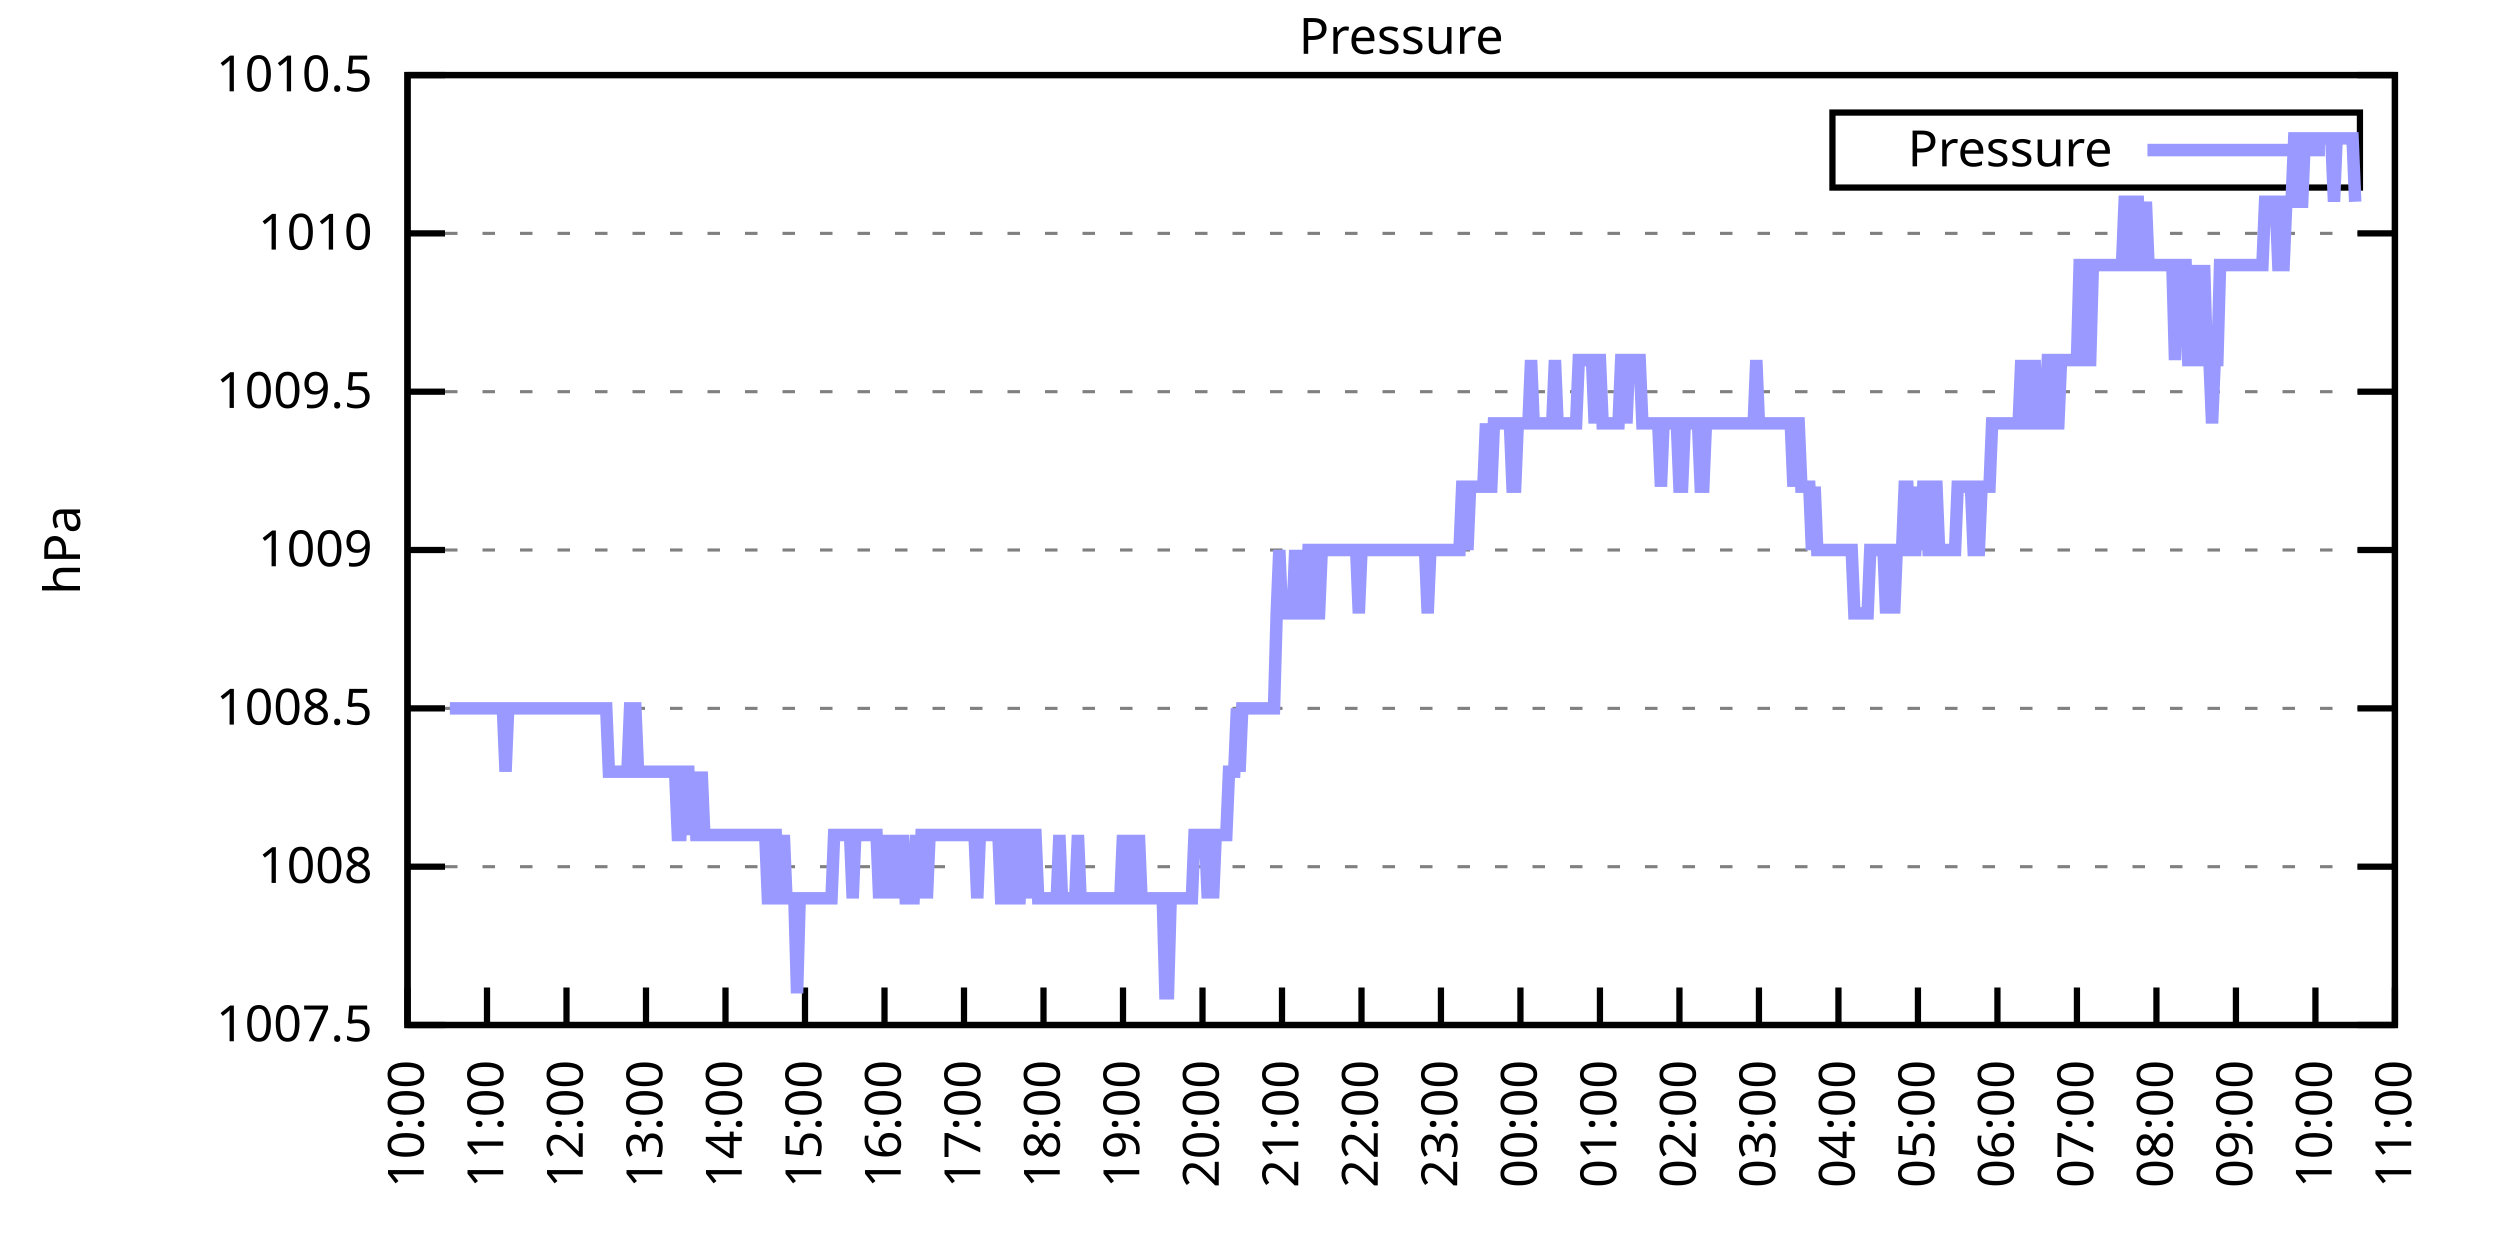
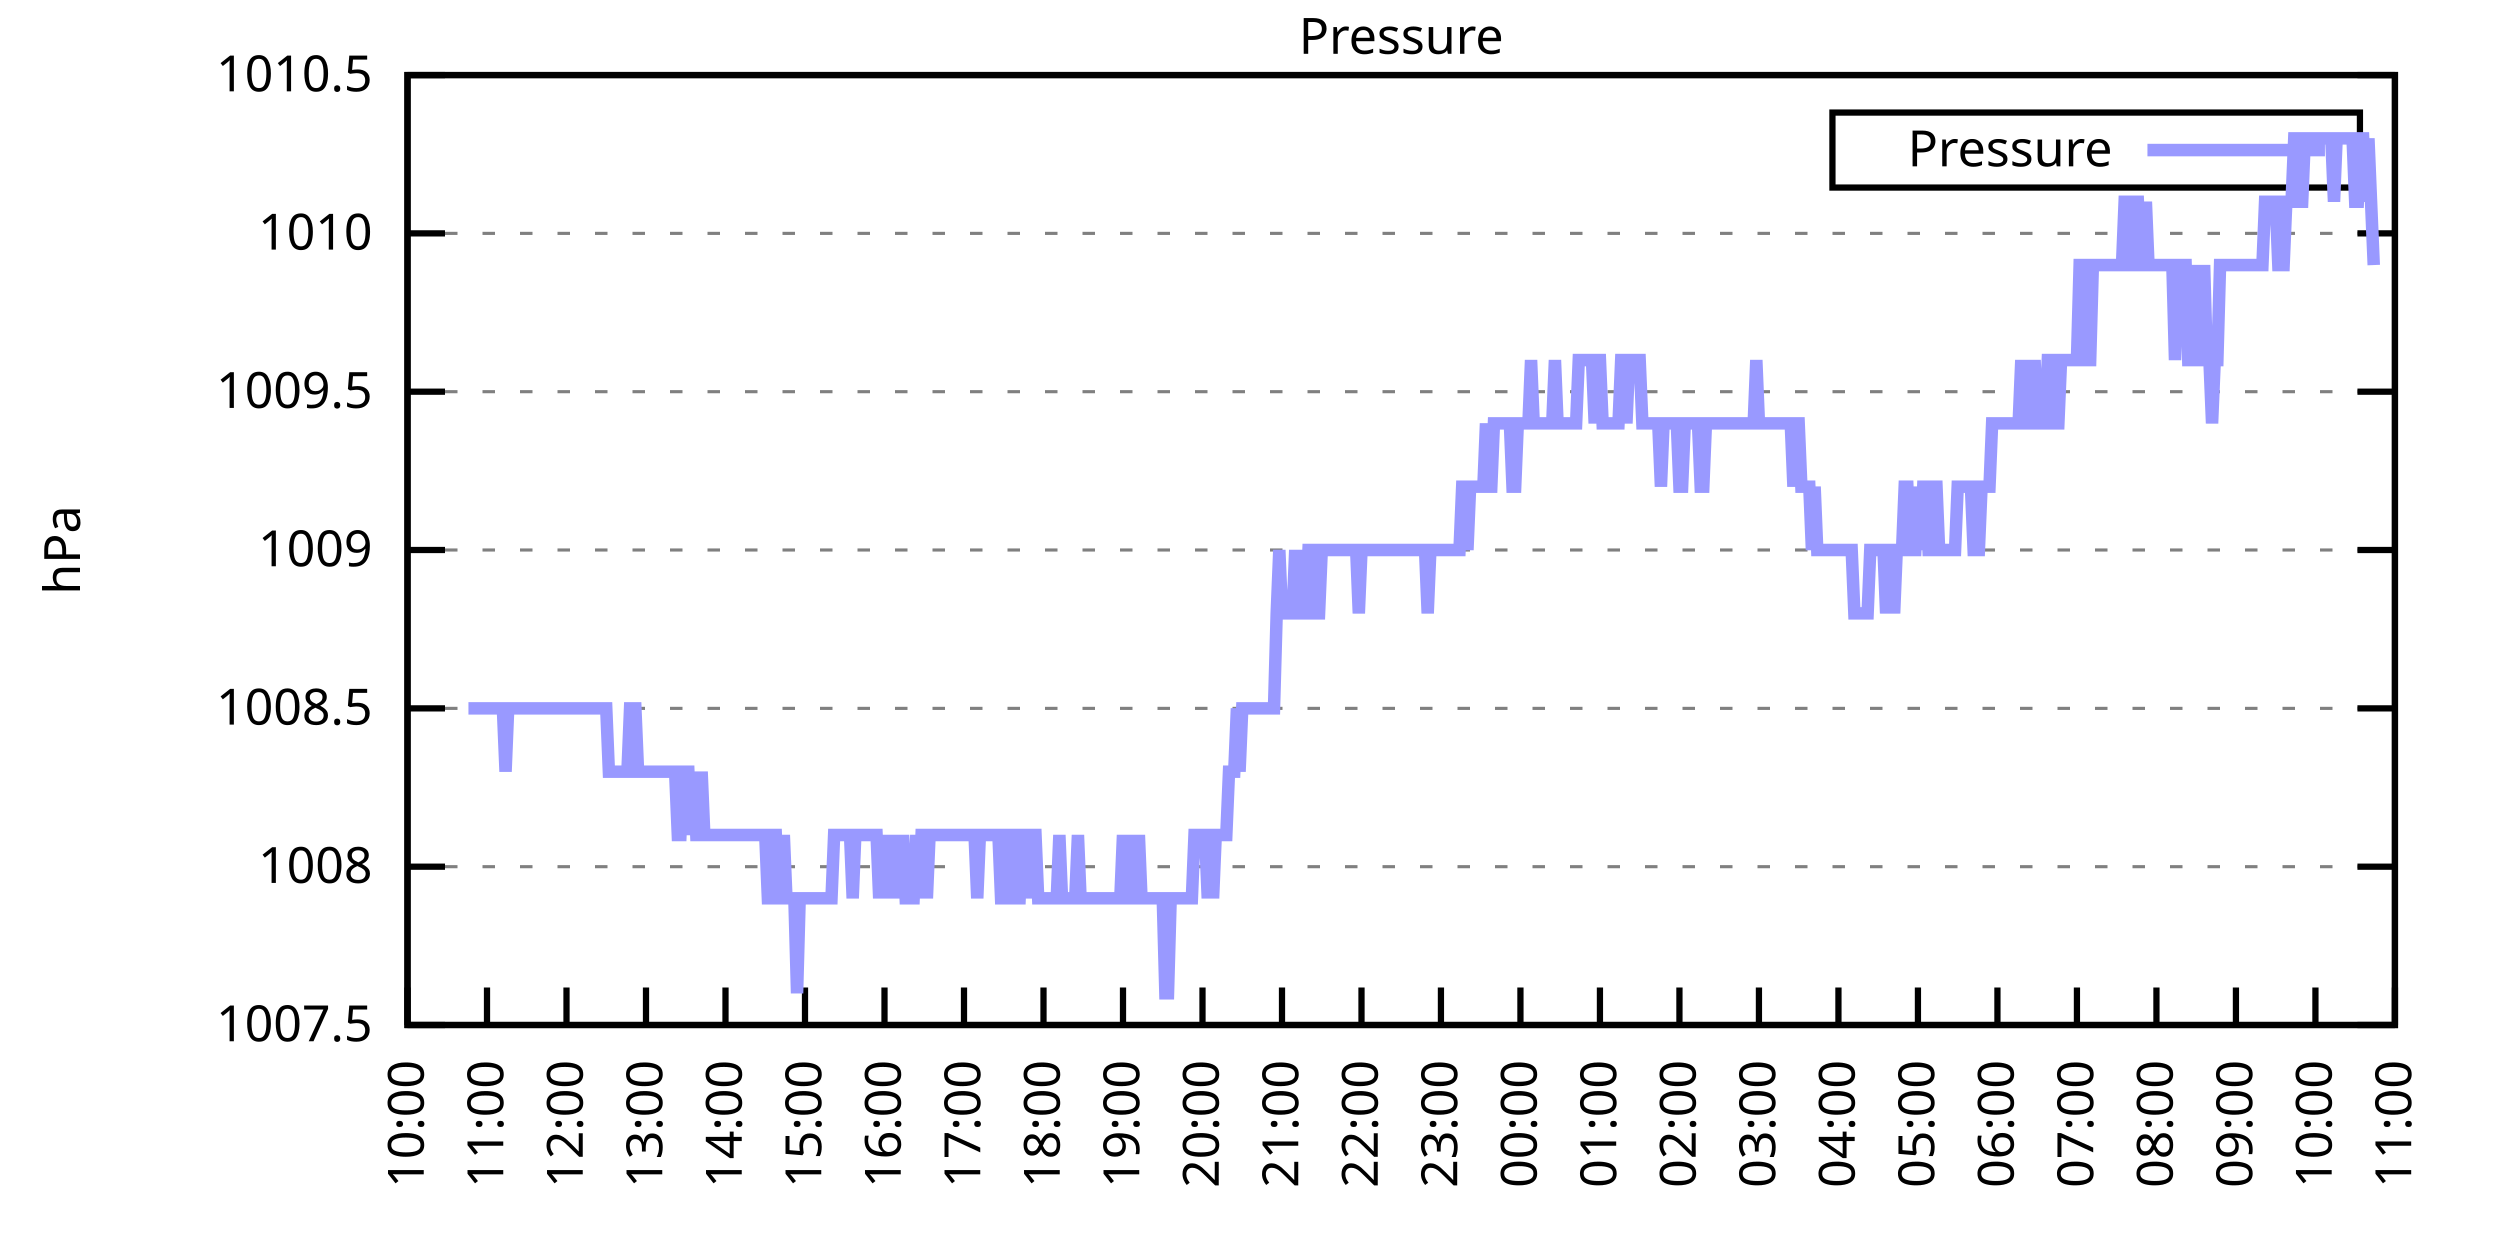
<svg xmlns="http://www.w3.org/2000/svg" xmlns:xlink="http://www.w3.org/1999/xlink" width="400" height="200" viewBox="0 0 400 200">
  <g id="gnuplot_canvas">
    <rect x="0" y="0" width="400" height="200" fill="none" />
    <defs>
      <circle id="gpDot" r="0.5" stroke-width="0.5" stroke="currentColor" />
      <path id="gpPt0" stroke-width="0.333" stroke="currentColor" d="M-1,0 h2 M0,-1 v2" />
      <path id="gpPt1" stroke-width="0.333" stroke="currentColor" d="M-1,-1 L1,1 M1,-1 L-1,1" />
      <path id="gpPt2" stroke-width="0.333" stroke="currentColor" d="M-1,0 L1,0 M0,-1 L0,1 M-1,-1 L1,1 M-1,1 L1,-1" />
      <rect id="gpPt3" stroke-width="0.333" stroke="currentColor" x="-1" y="-1" width="2" height="2" />
      <rect id="gpPt4" stroke-width="0.333" stroke="currentColor" fill="currentColor" x="-1" y="-1" width="2" height="2" />
      <circle id="gpPt5" stroke-width="0.333" stroke="currentColor" cx="0" cy="0" r="1" />
      <use xlink:href="#gpPt5" id="gpPt6" fill="currentColor" stroke="none" />
      <path id="gpPt7" stroke-width="0.333" stroke="currentColor" d="M0,-1.33 L-1.33,0.67 L1.33,0.67 z" />
      <use xlink:href="#gpPt7" id="gpPt8" fill="currentColor" stroke="none" />
      <use xlink:href="#gpPt7" id="gpPt9" stroke="currentColor" transform="rotate(180)" />
      <use xlink:href="#gpPt9" id="gpPt10" fill="currentColor" stroke="none" />
      <use xlink:href="#gpPt3" id="gpPt11" stroke="currentColor" transform="rotate(45)" />
      <use xlink:href="#gpPt11" id="gpPt12" fill="currentColor" stroke="none" />
      <path id="gpPt13" stroke-width="0.333" stroke="currentColor" d="M0,1.330 L1.265,0.411 L0.782,-1.067 L-0.782,-1.076 L-1.265,0.411 z" />
      <use xlink:href="#gpPt13" id="gpPt14" fill="currentColor" stroke="none" />
      <filter id="textbox" filterUnits="objectBoundingBox" x="0" y="0" height="1" width="1">
        <feFlood flood-color="white" flood-opacity="1" result="bgnd" />
        <feComposite in="SourceGraphic" in2="bgnd" operator="atop" />
      </filter>
      <filter id="greybox" filterUnits="objectBoundingBox" x="0" y="0" height="1" width="1">
        <feFlood flood-color="lightgrey" flood-opacity="1" result="grey" />
        <feComposite in="SourceGraphic" in2="grey" operator="atop" />
      </filter>
    </defs>
    <g fill="none" color="white" stroke="currentColor" stroke-width="1.00" stroke-linecap="butt" stroke-linejoin="miter">
</g>
    <g fill="none" color="black" stroke="currentColor" stroke-width="1.00" stroke-linecap="butt" stroke-linejoin="miter">
      <g stroke="none" shape-rendering="crispEdges">
        <polygon fill="rgb(255, 255, 255)" points="65.20,164.00 383.18,164.00 383.18,12.02 65.20,12.02 " />
      </g>
    </g>
    <g fill="none" color="black" stroke="currentColor" stroke-width="1.00" stroke-linecap="butt" stroke-linejoin="miter">
</g>
    <g fill="none" color="black" stroke="black" stroke-width="0.50" stroke-linecap="butt" stroke-linejoin="miter">
</g>
    <g fill="none" color="gray" stroke="currentColor" stroke-width="0.50" stroke-linecap="butt" stroke-linejoin="miter">
      <path stroke="gray" stroke-dasharray="2,4" class="gridline" d="M65.20,164.00 L383.19,164.00  " />
    </g>
    <g fill="none" color="gray" stroke="gray" stroke-width="1.00" stroke-linecap="butt" stroke-linejoin="miter">
</g>
    <g fill="none" color="black" stroke="currentColor" stroke-width="1.00" stroke-linecap="butt" stroke-linejoin="miter">
      <path stroke="black" d="M65.20,164.00 L71.20,164.00 M383.19,164.00 L377.19,164.00  " />
      <g transform="translate(59.60,166.60)" stroke="none" fill="black" font-family="Sans" font-size="8.00" text-anchor="end">
        <text>
          <tspan font-family="Sans"> 1007.5</tspan>
        </text>
      </g>
    </g>
    <g fill="none" color="black" stroke="currentColor" stroke-width="1.00" stroke-linecap="butt" stroke-linejoin="miter">
</g>
    <g fill="none" color="black" stroke="black" stroke-width="0.50" stroke-linecap="butt" stroke-linejoin="miter">
</g>
    <g fill="none" color="gray" stroke="currentColor" stroke-width="0.50" stroke-linecap="butt" stroke-linejoin="miter">
      <path stroke="gray" stroke-dasharray="2,4" class="gridline" d="M65.20,138.67 L383.19,138.67  " />
    </g>
    <g fill="none" color="gray" stroke="gray" stroke-width="1.00" stroke-linecap="butt" stroke-linejoin="miter">
</g>
    <g fill="none" color="black" stroke="currentColor" stroke-width="1.00" stroke-linecap="butt" stroke-linejoin="miter">
      <path stroke="black" d="M65.20,138.67 L71.20,138.67 M383.19,138.67 L377.19,138.67  " />
      <g transform="translate(59.60,141.27)" stroke="none" fill="black" font-family="Sans" font-size="8.00" text-anchor="end">
        <text>
          <tspan font-family="Sans"> 1008</tspan>
        </text>
      </g>
    </g>
    <g fill="none" color="black" stroke="currentColor" stroke-width="1.00" stroke-linecap="butt" stroke-linejoin="miter">
</g>
    <g fill="none" color="black" stroke="black" stroke-width="0.50" stroke-linecap="butt" stroke-linejoin="miter">
</g>
    <g fill="none" color="gray" stroke="currentColor" stroke-width="0.50" stroke-linecap="butt" stroke-linejoin="miter">
      <path stroke="gray" stroke-dasharray="2,4" class="gridline" d="M65.20,113.34 L383.19,113.34  " />
    </g>
    <g fill="none" color="gray" stroke="gray" stroke-width="1.00" stroke-linecap="butt" stroke-linejoin="miter">
</g>
    <g fill="none" color="black" stroke="currentColor" stroke-width="1.00" stroke-linecap="butt" stroke-linejoin="miter">
      <path stroke="black" d="M65.20,113.34 L71.20,113.34 M383.19,113.34 L377.19,113.34  " />
      <g transform="translate(59.60,115.94)" stroke="none" fill="black" font-family="Sans" font-size="8.00" text-anchor="end">
        <text>
          <tspan font-family="Sans"> 1008.5</tspan>
        </text>
      </g>
    </g>
    <g fill="none" color="black" stroke="currentColor" stroke-width="1.00" stroke-linecap="butt" stroke-linejoin="miter">
</g>
    <g fill="none" color="black" stroke="black" stroke-width="0.50" stroke-linecap="butt" stroke-linejoin="miter">
</g>
    <g fill="none" color="gray" stroke="currentColor" stroke-width="0.50" stroke-linecap="butt" stroke-linejoin="miter">
      <path stroke="gray" stroke-dasharray="2,4" class="gridline" d="M65.20,88.00 L383.19,88.00  " />
    </g>
    <g fill="none" color="gray" stroke="gray" stroke-width="1.00" stroke-linecap="butt" stroke-linejoin="miter">
</g>
    <g fill="none" color="black" stroke="currentColor" stroke-width="1.00" stroke-linecap="butt" stroke-linejoin="miter">
      <path stroke="black" d="M65.20,88.00 L71.20,88.00 M383.19,88.00 L377.19,88.00  " />
      <g transform="translate(59.60,90.60)" stroke="none" fill="black" font-family="Sans" font-size="8.00" text-anchor="end">
        <text>
          <tspan font-family="Sans"> 1009</tspan>
        </text>
      </g>
    </g>
    <g fill="none" color="black" stroke="currentColor" stroke-width="1.00" stroke-linecap="butt" stroke-linejoin="miter">
</g>
    <g fill="none" color="black" stroke="black" stroke-width="0.50" stroke-linecap="butt" stroke-linejoin="miter">
</g>
    <g fill="none" color="gray" stroke="currentColor" stroke-width="0.50" stroke-linecap="butt" stroke-linejoin="miter">
      <path stroke="gray" stroke-dasharray="2,4" class="gridline" d="M65.20,62.67 L383.19,62.67  " />
    </g>
    <g fill="none" color="gray" stroke="gray" stroke-width="1.00" stroke-linecap="butt" stroke-linejoin="miter">
</g>
    <g fill="none" color="black" stroke="currentColor" stroke-width="1.00" stroke-linecap="butt" stroke-linejoin="miter">
      <path stroke="black" d="M65.20,62.67 L71.20,62.67 M383.19,62.67 L377.19,62.67  " />
      <g transform="translate(59.60,65.27)" stroke="none" fill="black" font-family="Sans" font-size="8.00" text-anchor="end">
        <text>
          <tspan font-family="Sans"> 1009.5</tspan>
        </text>
      </g>
    </g>
    <g fill="none" color="black" stroke="currentColor" stroke-width="1.00" stroke-linecap="butt" stroke-linejoin="miter">
</g>
    <g fill="none" color="black" stroke="black" stroke-width="0.50" stroke-linecap="butt" stroke-linejoin="miter">
</g>
    <g fill="none" color="gray" stroke="currentColor" stroke-width="0.50" stroke-linecap="butt" stroke-linejoin="miter">
      <path stroke="gray" stroke-dasharray="2,4" class="gridline" d="M65.20,37.34 L383.19,37.34  " />
    </g>
    <g fill="none" color="gray" stroke="gray" stroke-width="1.00" stroke-linecap="butt" stroke-linejoin="miter">
</g>
    <g fill="none" color="black" stroke="currentColor" stroke-width="1.00" stroke-linecap="butt" stroke-linejoin="miter">
      <path stroke="black" d="M65.20,37.34 L71.20,37.34 M383.19,37.34 L377.19,37.34  " />
      <g transform="translate(59.60,39.94)" stroke="none" fill="black" font-family="Sans" font-size="8.00" text-anchor="end">
        <text>
          <tspan font-family="Sans"> 1010</tspan>
        </text>
      </g>
    </g>
    <g fill="none" color="black" stroke="currentColor" stroke-width="1.00" stroke-linecap="butt" stroke-linejoin="miter">
</g>
    <g fill="none" color="black" stroke="black" stroke-width="0.50" stroke-linecap="butt" stroke-linejoin="miter">
</g>
    <g fill="none" color="gray" stroke="currentColor" stroke-width="0.50" stroke-linecap="butt" stroke-linejoin="miter">
      <path stroke="gray" stroke-dasharray="2,4" class="gridline" d="M65.20,12.01 L383.19,12.01  " />
    </g>
    <g fill="none" color="gray" stroke="gray" stroke-width="1.00" stroke-linecap="butt" stroke-linejoin="miter">
</g>
    <g fill="none" color="black" stroke="currentColor" stroke-width="1.00" stroke-linecap="butt" stroke-linejoin="miter">
      <path stroke="black" d="M65.20,12.01 L71.20,12.01 M383.19,12.01 L377.19,12.01  " />
      <g transform="translate(59.60,14.61)" stroke="none" fill="black" font-family="Sans" font-size="8.00" text-anchor="end">
        <text>
          <tspan font-family="Sans"> 1010.5</tspan>
        </text>
      </g>
    </g>
    <g fill="none" color="black" stroke="currentColor" stroke-width="1.00" stroke-linecap="butt" stroke-linejoin="miter">
      <path stroke="black" d="M65.20,164.00 L65.20,158.00  " />
      <g transform="translate(67.80,169.60) rotate(270.00)" stroke="none" fill="black" font-family="Sans" font-size="8.00" text-anchor="end">
        <text>
          <tspan font-family="Sans">10:00</tspan>
        </text>
      </g>
    </g>
    <g fill="none" color="black" stroke="currentColor" stroke-width="1.00" stroke-linecap="butt" stroke-linejoin="miter">
      <path stroke="black" d="M77.92,164.00 L77.92,158.00  " />
      <g transform="translate(80.52,169.60) rotate(270.00)" stroke="none" fill="black" font-family="Sans" font-size="8.00" text-anchor="end">
        <text>
          <tspan font-family="Sans">11:00</tspan>
        </text>
      </g>
    </g>
    <g fill="none" color="black" stroke="currentColor" stroke-width="1.00" stroke-linecap="butt" stroke-linejoin="miter">
      <path stroke="black" d="M90.64,164.00 L90.64,158.00  " />
      <g transform="translate(93.24,169.60) rotate(270.00)" stroke="none" fill="black" font-family="Sans" font-size="8.00" text-anchor="end">
        <text>
          <tspan font-family="Sans">12:00</tspan>
        </text>
      </g>
    </g>
    <g fill="none" color="black" stroke="currentColor" stroke-width="1.00" stroke-linecap="butt" stroke-linejoin="miter">
      <path stroke="black" d="M103.36,164.00 L103.36,158.00  " />
      <g transform="translate(105.96,169.60) rotate(270.00)" stroke="none" fill="black" font-family="Sans" font-size="8.00" text-anchor="end">
        <text>
          <tspan font-family="Sans">13:00</tspan>
        </text>
      </g>
    </g>
    <g fill="none" color="black" stroke="currentColor" stroke-width="1.00" stroke-linecap="butt" stroke-linejoin="miter">
      <path stroke="black" d="M116.08,164.00 L116.08,158.00  " />
      <g transform="translate(118.68,169.60) rotate(270.00)" stroke="none" fill="black" font-family="Sans" font-size="8.00" text-anchor="end">
        <text>
          <tspan font-family="Sans">14:00</tspan>
        </text>
      </g>
    </g>
    <g fill="none" color="black" stroke="currentColor" stroke-width="1.00" stroke-linecap="butt" stroke-linejoin="miter">
      <path stroke="black" d="M128.80,164.00 L128.80,158.00  " />
      <g transform="translate(131.40,169.60) rotate(270.00)" stroke="none" fill="black" font-family="Sans" font-size="8.00" text-anchor="end">
        <text>
          <tspan font-family="Sans">15:00</tspan>
        </text>
      </g>
    </g>
    <g fill="none" color="black" stroke="currentColor" stroke-width="1.00" stroke-linecap="butt" stroke-linejoin="miter">
      <path stroke="black" d="M141.52,164.00 L141.52,158.00  " />
      <g transform="translate(144.12,169.60) rotate(270.00)" stroke="none" fill="black" font-family="Sans" font-size="8.00" text-anchor="end">
        <text>
          <tspan font-family="Sans">16:00</tspan>
        </text>
      </g>
    </g>
    <g fill="none" color="black" stroke="currentColor" stroke-width="1.00" stroke-linecap="butt" stroke-linejoin="miter">
      <path stroke="black" d="M154.24,164.00 L154.24,158.00  " />
      <g transform="translate(156.84,169.60) rotate(270.00)" stroke="none" fill="black" font-family="Sans" font-size="8.00" text-anchor="end">
        <text>
          <tspan font-family="Sans">17:00</tspan>
        </text>
      </g>
    </g>
    <g fill="none" color="black" stroke="currentColor" stroke-width="1.00" stroke-linecap="butt" stroke-linejoin="miter">
      <path stroke="black" d="M166.96,164.00 L166.96,158.00  " />
      <g transform="translate(169.56,169.60) rotate(270.00)" stroke="none" fill="black" font-family="Sans" font-size="8.00" text-anchor="end">
        <text>
          <tspan font-family="Sans">18:00</tspan>
        </text>
      </g>
    </g>
    <g fill="none" color="black" stroke="currentColor" stroke-width="1.00" stroke-linecap="butt" stroke-linejoin="miter">
      <path stroke="black" d="M179.68,164.00 L179.68,158.00  " />
      <g transform="translate(182.28,169.60) rotate(270.00)" stroke="none" fill="black" font-family="Sans" font-size="8.00" text-anchor="end">
        <text>
          <tspan font-family="Sans">19:00</tspan>
        </text>
      </g>
    </g>
    <g fill="none" color="black" stroke="currentColor" stroke-width="1.00" stroke-linecap="butt" stroke-linejoin="miter">
      <path stroke="black" d="M192.40,164.00 L192.40,158.00  " />
      <g transform="translate(195.00,169.60) rotate(270.00)" stroke="none" fill="black" font-family="Sans" font-size="8.00" text-anchor="end">
        <text>
          <tspan font-family="Sans">20:00</tspan>
        </text>
      </g>
    </g>
    <g fill="none" color="black" stroke="currentColor" stroke-width="1.00" stroke-linecap="butt" stroke-linejoin="miter">
      <path stroke="black" d="M205.12,164.00 L205.12,158.00  " />
      <g transform="translate(207.72,169.60) rotate(270.00)" stroke="none" fill="black" font-family="Sans" font-size="8.00" text-anchor="end">
        <text>
          <tspan font-family="Sans">21:00</tspan>
        </text>
      </g>
    </g>
    <g fill="none" color="black" stroke="currentColor" stroke-width="1.00" stroke-linecap="butt" stroke-linejoin="miter">
      <path stroke="black" d="M217.84,164.00 L217.84,158.00  " />
      <g transform="translate(220.44,169.60) rotate(270.00)" stroke="none" fill="black" font-family="Sans" font-size="8.00" text-anchor="end">
        <text>
          <tspan font-family="Sans">22:00</tspan>
        </text>
      </g>
    </g>
    <g fill="none" color="black" stroke="currentColor" stroke-width="1.00" stroke-linecap="butt" stroke-linejoin="miter">
      <path stroke="black" d="M230.55,164.00 L230.55,158.00  " />
      <g transform="translate(233.15,169.60) rotate(270.00)" stroke="none" fill="black" font-family="Sans" font-size="8.00" text-anchor="end">
        <text>
          <tspan font-family="Sans">23:00</tspan>
        </text>
      </g>
    </g>
    <g fill="none" color="black" stroke="currentColor" stroke-width="1.00" stroke-linecap="butt" stroke-linejoin="miter">
      <path stroke="black" d="M243.27,164.00 L243.27,158.00  " />
      <g transform="translate(245.87,169.60) rotate(270.00)" stroke="none" fill="black" font-family="Sans" font-size="8.00" text-anchor="end">
        <text>
          <tspan font-family="Sans">00:00</tspan>
        </text>
      </g>
    </g>
    <g fill="none" color="black" stroke="currentColor" stroke-width="1.00" stroke-linecap="butt" stroke-linejoin="miter">
      <path stroke="black" d="M255.99,164.00 L255.99,158.00  " />
      <g transform="translate(258.59,169.60) rotate(270.00)" stroke="none" fill="black" font-family="Sans" font-size="8.00" text-anchor="end">
        <text>
          <tspan font-family="Sans">01:00</tspan>
        </text>
      </g>
    </g>
    <g fill="none" color="black" stroke="currentColor" stroke-width="1.00" stroke-linecap="butt" stroke-linejoin="miter">
      <path stroke="black" d="M268.71,164.00 L268.71,158.00  " />
      <g transform="translate(271.31,169.60) rotate(270.00)" stroke="none" fill="black" font-family="Sans" font-size="8.00" text-anchor="end">
        <text>
          <tspan font-family="Sans">02:00</tspan>
        </text>
      </g>
    </g>
    <g fill="none" color="black" stroke="currentColor" stroke-width="1.00" stroke-linecap="butt" stroke-linejoin="miter">
      <path stroke="black" d="M281.43,164.00 L281.43,158.00  " />
      <g transform="translate(284.03,169.60) rotate(270.00)" stroke="none" fill="black" font-family="Sans" font-size="8.00" text-anchor="end">
        <text>
          <tspan font-family="Sans">03:00</tspan>
        </text>
      </g>
    </g>
    <g fill="none" color="black" stroke="currentColor" stroke-width="1.00" stroke-linecap="butt" stroke-linejoin="miter">
      <path stroke="black" d="M294.15,164.00 L294.15,158.00  " />
      <g transform="translate(296.75,169.60) rotate(270.00)" stroke="none" fill="black" font-family="Sans" font-size="8.00" text-anchor="end">
        <text>
          <tspan font-family="Sans">04:00</tspan>
        </text>
      </g>
    </g>
    <g fill="none" color="black" stroke="currentColor" stroke-width="1.00" stroke-linecap="butt" stroke-linejoin="miter">
      <path stroke="black" d="M306.87,164.00 L306.87,158.00  " />
      <g transform="translate(309.47,169.60) rotate(270.00)" stroke="none" fill="black" font-family="Sans" font-size="8.00" text-anchor="end">
        <text>
          <tspan font-family="Sans">05:00</tspan>
        </text>
      </g>
    </g>
    <g fill="none" color="black" stroke="currentColor" stroke-width="1.00" stroke-linecap="butt" stroke-linejoin="miter">
      <path stroke="black" d="M319.59,164.00 L319.59,158.00  " />
      <g transform="translate(322.19,169.60) rotate(270.00)" stroke="none" fill="black" font-family="Sans" font-size="8.00" text-anchor="end">
        <text>
          <tspan font-family="Sans">06:00</tspan>
        </text>
      </g>
    </g>
    <g fill="none" color="black" stroke="currentColor" stroke-width="1.00" stroke-linecap="butt" stroke-linejoin="miter">
      <path stroke="black" d="M332.31,164.00 L332.31,158.00  " />
      <g transform="translate(334.91,169.60) rotate(270.00)" stroke="none" fill="black" font-family="Sans" font-size="8.00" text-anchor="end">
        <text>
          <tspan font-family="Sans">07:00</tspan>
        </text>
      </g>
    </g>
    <g fill="none" color="black" stroke="currentColor" stroke-width="1.00" stroke-linecap="butt" stroke-linejoin="miter">
      <path stroke="black" d="M345.03,164.00 L345.03,158.00  " />
      <g transform="translate(347.63,169.60) rotate(270.00)" stroke="none" fill="black" font-family="Sans" font-size="8.00" text-anchor="end">
        <text>
          <tspan font-family="Sans">08:00</tspan>
        </text>
      </g>
    </g>
    <g fill="none" color="black" stroke="currentColor" stroke-width="1.00" stroke-linecap="butt" stroke-linejoin="miter">
      <path stroke="black" d="M357.75,164.00 L357.75,158.00  " />
      <g transform="translate(360.35,169.60) rotate(270.00)" stroke="none" fill="black" font-family="Sans" font-size="8.00" text-anchor="end">
        <text>
          <tspan font-family="Sans">09:00</tspan>
        </text>
      </g>
    </g>
    <g fill="none" color="black" stroke="currentColor" stroke-width="1.00" stroke-linecap="butt" stroke-linejoin="miter">
      <path stroke="black" d="M370.47,164.00 L370.47,158.00  " />
      <g transform="translate(373.07,169.60) rotate(270.00)" stroke="none" fill="black" font-family="Sans" font-size="8.00" text-anchor="end">
        <text>
          <tspan font-family="Sans">10:00</tspan>
        </text>
      </g>
    </g>
    <g fill="none" color="black" stroke="currentColor" stroke-width="1.00" stroke-linecap="butt" stroke-linejoin="miter">
      <path stroke="black" d="M383.19,164.00 L383.19,158.00  " />
      <g transform="translate(385.79,169.60) rotate(270.00)" stroke="none" fill="black" font-family="Sans" font-size="8.00" text-anchor="end">
        <text>
          <tspan font-family="Sans">11:00</tspan>
        </text>
      </g>
    </g>
    <g fill="none" color="black" stroke="currentColor" stroke-width="1.00" stroke-linecap="butt" stroke-linejoin="miter">
</g>
    <g fill="none" color="black" stroke="currentColor" stroke-width="1.00" stroke-linecap="butt" stroke-linejoin="miter">
      <path stroke="black" d="M65.20,12.01 L65.20,164.00 L383.19,164.00 L383.19,12.01 L65.20,12.01 Z  " />
    </g>
    <g fill="none" color="black" stroke="currentColor" stroke-width="1.00" stroke-linecap="butt" stroke-linejoin="miter">
</g>
    <g fill="none" color="black" stroke="currentColor" stroke-width="1.00" stroke-linecap="butt" stroke-linejoin="miter">
      <path stroke="black" d="M293.19,30.01 L293.19,18.01 L377.59,18.01 L377.59,30.01 L293.19,30.01 Z  " />
    </g>
    <g id="Pressure_plot_1">
      <g fill="none" color="white" stroke="black" stroke-width="2.00" stroke-linecap="butt" stroke-linejoin="miter">
</g>
      <g fill="none" color="black" stroke="currentColor" stroke-width="2.00" stroke-linecap="butt" stroke-linejoin="miter">
        <g transform="translate(337.99,26.61)" stroke="none" fill="black" font-family="Sans" font-size="8.00" text-anchor="end">
          <text>
            <tspan font-family="Sans">Pressure</tspan>
          </text>
        </g>
      </g>
      <g fill="none" color="black" stroke="currentColor" stroke-width="2.00" stroke-linecap="butt" stroke-linejoin="miter">
-         <path stroke="rgb(153, 153, 255)" d="M343.59,24.01 L371.99,24.01 M71.98,113.34 L72.41,113.34 L72.83,113.34 L73.26,113.34 L73.68,113.34 L74.10,113.34   L74.53,113.34 L74.95,113.34 L75.38,113.34 L75.80,113.34 L76.22,113.34 L76.65,113.34 L77.07,113.34 L77.50,113.34   L77.92,113.34 L78.34,113.34 L78.77,113.34 L79.19,113.34 L79.62,113.34 L80.04,113.34 L80.46,113.34 L80.89,123.47   L81.31,113.34 L81.74,113.34 L82.16,113.34 L82.58,113.34 L83.01,113.34 L83.43,113.34 L83.86,113.34 L84.28,113.34   L84.70,113.34 L85.13,113.34 L85.55,113.34 L85.98,113.34 L86.40,113.34 L86.82,113.34 L87.25,113.34 L87.67,113.34   L88.10,113.34 L88.52,113.34 L88.94,113.34 L89.37,113.34 L89.79,113.34 L90.22,113.34 L90.64,113.34 L91.06,113.34   L91.49,113.34 L91.91,113.34 L92.34,113.34 L92.76,113.34 L93.18,113.34 L93.61,113.34 L94.03,113.34 L94.46,113.34   L94.88,113.34 L95.30,113.34 L95.73,113.34 L96.15,113.34 L96.58,113.34 L97.00,113.34 L97.42,123.47 L97.85,123.47   L98.27,123.47 L98.69,123.47 L99.12,123.47 L99.54,123.47 L99.97,123.47 L100.39,123.47 L100.81,113.34 L101.24,113.34   L101.66,113.34 L102.09,123.47 L102.51,123.47 L102.93,123.47 L103.36,123.47 L103.78,123.47 L104.21,123.47 L104.63,123.47   L105.05,123.47 L105.48,123.47 L105.90,123.47 L106.33,123.47 L106.75,123.47 L107.17,123.47 L107.60,123.47 L108.02,123.47   L108.45,133.60 L108.87,133.60 L109.29,123.47 L109.72,123.47 L110.14,123.47 L110.57,133.60 L110.99,123.47 L111.41,133.60   L111.84,133.60 L112.26,123.47 L112.69,133.60 L113.11,133.60 L113.53,133.60 L113.96,133.60 L114.38,133.60 L114.81,133.60   L115.23,133.60 L115.65,133.60 L116.08,133.60 L116.50,133.60 L116.93,133.60 L117.35,133.60 L117.77,133.60 L118.20,133.60   L118.62,133.60 L119.05,133.60 L119.47,133.60 L119.89,133.60 L120.32,133.60 L120.74,133.60 L121.17,133.60 L121.59,133.60   L122.01,133.60 L122.44,133.60 L122.86,143.73 L123.29,143.73 L123.71,133.60 L124.13,133.60 L124.56,143.73 L124.98,143.73   L125.41,133.60 L125.83,143.73 L126.25,143.73 L126.68,143.73 L127.10,143.73 L127.53,158.93 L127.95,143.73 L128.37,143.73   L128.80,143.73 L129.22,143.73 L129.65,143.73 L130.07,143.73 L130.49,143.73 L130.92,143.73 L131.34,143.73 L131.77,143.73   L132.19,143.73 L132.61,143.73 L133.04,143.73 L133.46,133.60 L133.89,133.60 L134.31,133.60 L134.73,133.60 L135.16,133.60   L135.58,133.60 L136.01,133.60 L136.43,143.73 L136.85,133.60 L137.28,133.60 L137.70,133.60 L138.13,133.60 L138.55,133.60   L138.97,133.60 L139.40,133.60 L139.82,133.60 L140.25,133.60 L140.67,143.73 L141.09,133.60 L141.52,143.73 L141.94,133.60   L142.37,143.73 L142.79,133.60 L143.21,143.73 L143.64,133.60 L144.06,143.73 L144.49,133.60 L144.91,143.73 L145.33,143.73   L145.76,143.73 L146.18,143.73 L146.61,133.60 L147.03,143.73 L147.45,133.60 L147.88,133.60 L148.30,143.73 L148.73,133.60   L149.15,133.60 L149.57,133.60 L150.00,133.60 L150.42,133.60 L150.85,133.60 L151.27,133.60 L151.69,133.60 L152.12,133.60   L152.54,133.60 L152.97,133.60 L153.39,133.60 L153.81,133.60 L154.24,133.60 L154.66,133.60 L155.09,133.60 L155.51,133.60   L155.93,133.60 L156.36,143.73 L156.78,133.60 L157.21,133.60 L157.63,133.60 L158.05,133.60 L158.48,133.60 L158.90,133.60   L159.33,133.60 L159.75,133.60 L160.17,143.73 L160.60,143.73 L161.02,133.60 L161.44,133.60 L161.87,133.60 L162.29,143.73   L162.72,143.73 L163.14,143.73 L163.56,133.60 L163.99,133.60 L164.41,143.73 L164.84,133.60 L165.26,133.60 L165.68,133.60   L166.11,143.73 L166.53,143.73 L166.96,143.73 L167.38,143.73 L167.80,143.73 L168.23,143.73 L168.65,143.73 L169.08,143.73   L169.50,133.60 L169.92,143.73 L170.35,143.73 L170.77,143.73 L171.20,143.73 L171.62,143.73 L172.04,143.73 L172.47,133.60   L172.89,143.73 L173.32,143.73 L173.74,143.73 L174.16,143.73 L174.59,143.73 L175.01,143.73 L175.44,143.73 L175.86,143.73   L176.28,143.73 L176.71,143.73 L177.13,143.73 L177.56,143.73 L177.98,143.73 L178.40,143.73 L178.83,143.73 L179.25,143.73   L179.68,133.60 L180.10,143.73 L180.52,143.73 L180.95,143.73 L181.37,133.60 L181.80,143.73 L182.22,133.60 L182.64,143.73   L183.07,143.73 L183.49,143.73 L183.92,143.73 L184.34,143.73 L184.76,143.73 L185.19,143.73 L185.61,143.73 L186.04,143.73   L186.46,158.93 L186.88,158.93 L187.31,143.73 L187.73,143.73 L188.16,143.73 L188.58,143.73 L189.00,143.73 L189.43,143.73   L189.85,143.73 L190.28,143.73 L190.70,143.73 L191.12,133.60 L191.55,133.60 L191.97,133.60 L192.40,133.60 L192.82,133.60   L193.24,143.73 L193.67,133.60 L194.09,143.73 L194.52,133.60 L194.94,133.60 L195.36,133.60 L195.79,133.60 L196.21,133.60   L196.64,123.47 L197.06,123.47 L197.48,123.47 L197.91,113.34 L198.33,123.47 L198.76,113.34 L199.18,113.34 L199.60,113.34   L200.03,113.34 L200.45,113.34 L200.88,113.34 L201.30,113.34 L201.72,113.34 L202.15,113.34 L202.57,113.34 L203.00,113.34   L203.42,113.34 L203.84,113.34 L204.27,98.14 L204.69,88.00 L205.12,98.14 L205.54,98.14 L205.96,98.14 L206.39,98.14   L206.81,98.14 L207.24,88.00 L207.66,98.14 L208.08,88.00 L208.51,98.14 L208.93,98.14 L209.36,88.00 L209.78,88.00   L210.20,98.14 L210.63,98.14 L211.05,98.14 L211.48,88.00 L211.90,88.00 L212.32,88.00 L212.75,88.00 L213.17,88.00   L213.60,88.00 L214.02,88.00 L214.44,88.00 L214.87,88.00 L215.29,88.00 L215.72,88.00 L216.14,88.00 L216.56,88.00   L216.99,88.00 L217.41,98.14 L217.84,88.00 L218.26,88.00 L218.68,88.00 L219.11,88.00 L219.53,88.00 L219.96,88.00   L220.38,88.00 L220.80,88.00 L221.23,88.00 L221.65,88.00 L222.08,88.00 L222.50,88.00 L222.92,88.00 L223.35,88.00   L223.77,88.00 L224.20,88.00 L224.62,88.00 L225.04,88.00 L225.47,88.00 L225.89,88.00 L226.31,88.00 L226.74,88.00   L227.16,88.00 L227.59,88.00 L228.01,88.00 L228.43,98.14 L228.86,88.00 L229.28,88.00 L229.71,88.00 L230.13,88.00   L230.55,88.00 L230.98,88.00 L231.40,88.00 L231.83,88.00 L232.25,88.00 L232.67,88.00 L233.10,88.00 L233.52,88.00   L233.95,77.87 L234.37,77.87 L234.79,88.00 L235.22,77.87 L235.64,77.87 L236.07,77.87 L236.49,77.87 L236.91,77.87   L237.34,77.87 L237.76,67.74 L238.19,77.87 L238.61,77.87 L239.03,67.74 L239.46,67.74 L239.88,67.74 L240.31,67.74   L240.73,67.74 L241.15,67.74 L241.58,67.74 L242.00,77.87 L242.43,77.87 L242.85,67.74 L243.27,67.74 L243.70,67.74   L244.12,67.74 L244.55,67.74 L244.97,57.61 L245.39,67.74 L245.82,67.74 L246.24,67.74 L246.67,67.74 L247.09,67.74   L247.51,67.74 L247.94,67.74 L248.36,67.74 L248.79,57.61 L249.21,67.74 L249.63,67.74 L250.06,67.74 L250.48,67.74   L250.91,67.74 L251.33,67.74 L251.75,67.74 L252.18,67.74 L252.60,57.61 L253.03,57.61 L253.45,57.61 L253.87,57.61   L254.30,57.61 L254.72,57.61 L255.15,67.74 L255.57,57.61 L255.99,57.61 L256.42,67.74 L256.84,67.74 L257.27,67.74   L257.69,67.74 L258.11,67.74 L258.54,67.74 L258.96,67.74 L259.39,57.61 L259.81,57.61 L260.23,67.74 L260.66,57.61   L261.08,57.61 L261.51,57.61 L261.93,57.61 L262.35,57.61 L262.78,67.74 L263.20,67.74 L263.63,67.74 L264.05,67.74   L264.47,67.74 L264.90,67.74 L265.32,67.74 L265.75,77.87 L266.17,67.74 L266.59,67.74 L267.02,67.74 L267.44,67.74   L267.87,67.74 L268.29,67.74 L268.71,77.87 L269.14,77.87 L269.56,67.74 L269.99,67.74 L270.41,67.74 L270.83,67.74   L271.26,67.74 L271.68,67.74 L272.11,77.87 L272.53,77.87 L272.95,67.74 L273.38,67.74 L273.80,67.74 L274.23,67.74   L274.65,67.74 L275.07,67.74 L275.50,67.74 L275.92,67.74 L276.35,67.74 L276.77,67.74 L277.19,67.74 L277.62,67.74   L278.04,67.74 L278.47,67.74 L278.89,67.74 L279.31,67.74 L279.74,67.74 L280.16,67.74 L280.59,67.74 L281.01,57.61   L281.43,67.74 L281.86,67.74 L282.28,67.74 L282.71,67.74 L283.13,67.74 L283.55,67.74 L283.98,67.74 L284.40,67.74   L284.83,67.74 L285.25,67.74 L285.67,67.74 L286.10,67.74 L286.52,67.74 L286.95,77.87 L287.37,67.74 L287.79,67.74   L288.22,77.87 L288.64,77.87 L289.06,77.87 L289.49,77.87 L289.91,88.00 L290.34,77.87 L290.76,88.00 L291.18,88.00   L291.61,88.00 L292.03,88.00 L292.46,88.00 L292.88,88.00 L293.30,88.00 L293.73,88.00 L294.15,88.00 L294.58,88.00   L295.00,88.00 L295.42,88.00 L295.85,88.00 L296.27,88.00 L296.70,98.14 L297.12,98.14 L297.54,98.14 L297.97,98.14   L298.39,98.14 L298.82,98.14 L299.24,88.00 L299.66,88.00 L300.09,88.00 L300.51,88.00 L300.94,88.00 L301.36,88.00   L301.78,98.14 L302.21,88.00 L302.63,88.00 L303.06,98.14 L303.48,88.00 L303.90,88.00 L304.33,88.00 L304.75,77.87   L305.18,77.87 L305.60,88.00 L306.02,88.00 L306.45,88.00 L306.87,77.87 L307.30,88.00 L307.72,77.87 L308.14,77.87   L308.57,88.00 L308.99,88.00 L309.42,77.87 L309.84,77.87 L310.26,88.00 L310.69,88.00 L311.11,88.00 L311.54,88.00   L311.96,88.00 L312.38,88.00 L312.81,88.00 L313.23,77.87 L313.66,77.87 L314.08,77.87 L314.50,77.87 L314.93,77.87   L315.35,77.87 L315.78,88.00 L316.20,88.00 L316.62,88.00 L317.05,77.87 L317.47,77.87 L317.90,77.87 L318.32,77.87   L318.74,67.74 L319.17,67.74 L319.59,67.74 L320.02,67.74 L320.44,67.74 L320.86,67.74 L321.29,67.74 L321.71,67.74   L322.14,67.74 L322.56,67.74 L322.98,67.74 L323.41,57.61 L323.83,67.74 L324.26,57.61 L324.68,67.74 L325.10,67.74   L325.53,57.61 L325.95,67.74 L326.38,67.74 L326.80,67.74 L327.22,67.74 L327.65,57.61 L328.07,57.61 L328.50,57.61   L328.92,67.74 L329.34,67.74 L329.77,57.61 L330.19,57.61 L330.62,57.61 L331.04,57.61 L331.46,57.61 L331.89,57.61   L332.31,57.61 L332.74,42.41 L333.16,42.41 L333.58,57.61 L334.01,57.61 L334.43,57.61 L334.86,42.41 L335.28,42.41   L335.70,42.41 L336.13,42.41 L336.55,42.41 L336.98,42.41 L337.40,42.41 L337.82,42.41 L338.25,42.41 L338.67,42.41   L339.10,42.41 L339.52,42.41 L339.94,32.28 L340.37,32.28 L340.79,42.41 L341.22,42.41 L341.64,32.28 L342.06,32.28   L342.49,42.41 L342.91,42.41 L343.34,32.28 L343.76,42.41 L344.18,42.41 L344.61,42.41 L345.03,42.41 L345.46,42.41   L345.88,42.41 L346.30,42.41 L346.73,42.41 L347.15,42.41 L347.58,42.41 L348.00,57.61 L348.42,42.41 L348.85,42.41   L349.27,42.41 L349.70,42.41 L350.12,57.61 L350.54,57.61 L350.97,42.41 L351.39,57.61 L351.81,57.61 L352.24,57.61   L352.66,42.41 L353.09,57.61 L353.51,57.61 L353.93,67.74 L354.36,57.61 L354.78,57.61 L355.21,42.41 L355.63,42.41   L356.05,42.41 L356.48,42.41 L356.90,42.41 L357.33,42.41 L357.75,42.41 L358.17,42.41 L358.60,42.41 L359.02,42.41   L359.45,42.41 L359.87,42.41 L360.29,42.41 L360.72,42.41 L361.14,42.41 L361.57,42.41 L361.99,42.41 L362.41,32.28   L362.84,32.28 L363.26,32.28 L363.69,32.28 L364.11,32.28 L364.53,42.41 L364.96,42.41 L365.38,42.41 L365.81,32.28   L366.23,32.28 L366.65,32.28 L367.08,22.14 L367.50,22.14 L367.93,32.28 L368.35,32.28 L368.77,22.14 L369.20,22.14   L369.62,22.14 L370.05,22.14 L370.47,22.14 L370.89,22.14 L371.32,22.14 L371.74,22.14 L372.17,22.14 L372.59,22.14   L373.01,22.14 L373.44,32.28 L373.86,22.14 L374.29,22.14 L374.71,22.14 L375.13,22.14 L375.56,22.14 L375.98,22.14   L376.41,22.14 L376.83,32.28  " />
+         <path stroke="rgb(153, 153, 255)" d="M343.59,24.01 L371.99,24.01 M74.95,113.34 L75.38,113.34 L75.80,113.34 L76.22,113.34 L76.65,113.34 L77.07,113.34   L77.50,113.34 L77.92,113.34 L78.34,113.34 L78.77,113.34 L79.19,113.34 L79.62,113.34 L80.04,113.34 L80.46,113.34   L80.89,123.47 L81.31,113.34 L81.74,113.34 L82.16,113.34 L82.58,113.34 L83.01,113.34 L83.43,113.34 L83.86,113.34   L84.28,113.34 L84.70,113.34 L85.13,113.34 L85.55,113.34 L85.98,113.34 L86.40,113.34 L86.82,113.34 L87.25,113.34   L87.67,113.34 L88.10,113.34 L88.52,113.34 L88.94,113.34 L89.37,113.34 L89.79,113.34 L90.22,113.34 L90.64,113.34   L91.06,113.34 L91.49,113.34 L91.91,113.34 L92.34,113.34 L92.76,113.34 L93.18,113.34 L93.61,113.34 L94.03,113.34   L94.46,113.34 L94.88,113.34 L95.30,113.34 L95.73,113.34 L96.15,113.34 L96.58,113.34 L97.00,113.34 L97.42,123.47   L97.85,123.47 L98.27,123.47 L98.69,123.47 L99.12,123.47 L99.54,123.47 L99.97,123.47 L100.39,123.47 L100.81,113.34   L101.24,113.34 L101.66,113.34 L102.09,123.47 L102.51,123.47 L102.93,123.47 L103.36,123.47 L103.78,123.47 L104.21,123.47   L104.63,123.47 L105.05,123.47 L105.48,123.47 L105.90,123.47 L106.33,123.47 L106.75,123.47 L107.17,123.47 L107.60,123.47   L108.02,123.47 L108.45,133.60 L108.87,133.60 L109.29,123.47 L109.72,123.47 L110.14,123.47 L110.57,133.60 L110.99,123.47   L111.41,133.60 L111.84,133.60 L112.26,123.47 L112.69,133.60 L113.11,133.60 L113.53,133.60 L113.96,133.60 L114.38,133.60   L114.81,133.60 L115.23,133.60 L115.65,133.60 L116.08,133.60 L116.50,133.60 L116.93,133.60 L117.35,133.60 L117.77,133.60   L118.20,133.60 L118.62,133.60 L119.05,133.60 L119.47,133.60 L119.89,133.60 L120.32,133.60 L120.74,133.60 L121.17,133.60   L121.59,133.60 L122.01,133.60 L122.44,133.60 L122.86,143.73 L123.29,143.73 L123.71,133.60 L124.13,133.60 L124.56,143.73   L124.98,143.73 L125.41,133.60 L125.83,143.73 L126.25,143.73 L126.68,143.73 L127.10,143.73 L127.53,158.93 L127.95,143.73   L128.37,143.73 L128.80,143.73 L129.22,143.73 L129.65,143.73 L130.07,143.73 L130.49,143.73 L130.92,143.73 L131.34,143.73   L131.77,143.73 L132.19,143.73 L132.61,143.73 L133.04,143.73 L133.46,133.60 L133.89,133.60 L134.31,133.60 L134.73,133.60   L135.16,133.60 L135.58,133.60 L136.01,133.60 L136.43,143.73 L136.85,133.60 L137.28,133.60 L137.70,133.60 L138.13,133.60   L138.55,133.60 L138.97,133.60 L139.40,133.60 L139.82,133.60 L140.25,133.60 L140.67,143.73 L141.09,133.60 L141.52,143.73   L141.94,133.60 L142.37,143.73 L142.79,133.60 L143.21,143.73 L143.64,133.60 L144.06,143.73 L144.49,133.60 L144.91,143.73   L145.33,143.73 L145.76,143.73 L146.18,143.73 L146.61,133.60 L147.03,143.73 L147.45,133.60 L147.88,133.60 L148.30,143.73   L148.73,133.60 L149.15,133.60 L149.57,133.60 L150.00,133.60 L150.42,133.60 L150.85,133.60 L151.27,133.60 L151.69,133.60   L152.12,133.60 L152.54,133.60 L152.97,133.60 L153.39,133.60 L153.81,133.60 L154.24,133.60 L154.66,133.60 L155.09,133.60   L155.51,133.60 L155.93,133.60 L156.36,143.73 L156.78,133.60 L157.21,133.60 L157.63,133.60 L158.05,133.60 L158.48,133.60   L158.90,133.60 L159.33,133.60 L159.75,133.60 L160.17,143.73 L160.60,143.73 L161.02,133.60 L161.44,133.60 L161.87,133.60   L162.29,143.73 L162.72,143.73 L163.14,143.73 L163.56,133.60 L163.99,133.60 L164.41,143.73 L164.84,133.60 L165.26,133.60   L165.68,133.60 L166.11,143.73 L166.53,143.73 L166.96,143.73 L167.38,143.73 L167.80,143.73 L168.23,143.73 L168.65,143.73   L169.08,143.73 L169.50,133.60 L169.92,143.73 L170.35,143.73 L170.77,143.73 L171.20,143.73 L171.62,143.73 L172.04,143.73   L172.47,133.60 L172.89,143.73 L173.32,143.73 L173.74,143.73 L174.16,143.73 L174.59,143.73 L175.01,143.73 L175.44,143.73   L175.86,143.73 L176.28,143.73 L176.71,143.73 L177.13,143.73 L177.56,143.73 L177.98,143.73 L178.40,143.73 L178.83,143.73   L179.25,143.73 L179.68,133.60 L180.10,143.73 L180.52,143.73 L180.95,143.73 L181.37,133.60 L181.80,143.73 L182.22,133.60   L182.64,143.73 L183.07,143.73 L183.49,143.73 L183.92,143.73 L184.34,143.73 L184.76,143.73 L185.19,143.73 L185.61,143.73   L186.04,143.73 L186.46,158.93 L186.88,158.93 L187.31,143.73 L187.73,143.73 L188.16,143.73 L188.58,143.73 L189.00,143.73   L189.43,143.73 L189.85,143.73 L190.28,143.73 L190.70,143.73 L191.12,133.60 L191.55,133.60 L191.97,133.60 L192.40,133.60   L192.82,133.60 L193.24,143.73 L193.67,133.60 L194.09,143.73 L194.52,133.60 L194.94,133.60 L195.36,133.60 L195.79,133.60   L196.21,133.60 L196.64,123.47 L197.06,123.47 L197.48,123.47 L197.91,113.34 L198.33,123.47 L198.76,113.34 L199.18,113.34   L199.60,113.34 L200.03,113.34 L200.45,113.34 L200.88,113.34 L201.30,113.34 L201.72,113.34 L202.15,113.34 L202.57,113.34   L203.00,113.34 L203.42,113.34 L203.84,113.34 L204.27,98.14 L204.69,88.00 L205.12,98.14 L205.54,98.14 L205.96,98.14   L206.39,98.14 L206.81,98.14 L207.24,88.00 L207.66,98.14 L208.08,88.00 L208.51,98.14 L208.93,98.14 L209.36,88.00   L209.78,88.00 L210.20,98.14 L210.63,98.14 L211.05,98.14 L211.48,88.00 L211.90,88.00 L212.32,88.00 L212.75,88.00   L213.17,88.00 L213.60,88.00 L214.02,88.00 L214.44,88.00 L214.87,88.00 L215.29,88.00 L215.72,88.00 L216.14,88.00   L216.56,88.00 L216.99,88.00 L217.41,98.14 L217.84,88.00 L218.26,88.00 L218.68,88.00 L219.11,88.00 L219.53,88.00   L219.96,88.00 L220.38,88.00 L220.80,88.00 L221.23,88.00 L221.65,88.00 L222.08,88.00 L222.50,88.00 L222.92,88.00   L223.35,88.00 L223.77,88.00 L224.20,88.00 L224.62,88.00 L225.04,88.00 L225.47,88.00 L225.89,88.00 L226.31,88.00   L226.74,88.00 L227.16,88.00 L227.59,88.00 L228.01,88.00 L228.43,98.14 L228.86,88.00 L229.28,88.00 L229.71,88.00   L230.13,88.00 L230.55,88.00 L230.98,88.00 L231.40,88.00 L231.83,88.00 L232.25,88.00 L232.67,88.00 L233.10,88.00   L233.52,88.00 L233.95,77.87 L234.37,77.87 L234.79,88.00 L235.22,77.87 L235.64,77.87 L236.07,77.87 L236.49,77.87   L236.91,77.87 L237.34,77.87 L237.76,67.74 L238.19,77.87 L238.61,77.87 L239.03,67.74 L239.46,67.74 L239.88,67.74   L240.31,67.74 L240.73,67.74 L241.15,67.74 L241.58,67.74 L242.00,77.87 L242.43,77.87 L242.85,67.74 L243.27,67.74   L243.70,67.74 L244.12,67.74 L244.55,67.74 L244.97,57.61 L245.39,67.74 L245.82,67.74 L246.24,67.74 L246.67,67.74   L247.09,67.74 L247.51,67.74 L247.94,67.74 L248.36,67.74 L248.79,57.61 L249.21,67.74 L249.63,67.74 L250.06,67.74   L250.48,67.74 L250.91,67.74 L251.33,67.74 L251.75,67.74 L252.18,67.74 L252.60,57.61 L253.03,57.61 L253.45,57.61   L253.87,57.61 L254.30,57.61 L254.72,57.61 L255.15,67.74 L255.57,57.61 L255.99,57.61 L256.42,67.74 L256.84,67.74   L257.27,67.74 L257.69,67.74 L258.11,67.74 L258.54,67.74 L258.96,67.74 L259.39,57.61 L259.81,57.61 L260.23,67.74   L260.66,57.61 L261.08,57.61 L261.51,57.61 L261.93,57.61 L262.35,57.61 L262.78,67.74 L263.20,67.74 L263.63,67.74   L264.05,67.74 L264.47,67.74 L264.90,67.74 L265.32,67.74 L265.75,77.87 L266.17,67.74 L266.59,67.74 L267.02,67.74   L267.44,67.74 L267.87,67.74 L268.29,67.74 L268.71,77.87 L269.14,77.87 L269.56,67.74 L269.99,67.74 L270.41,67.74   L270.83,67.74 L271.26,67.74 L271.68,67.74 L272.11,77.87 L272.53,77.87 L272.95,67.74 L273.38,67.74 L273.80,67.74   L274.23,67.74 L274.65,67.74 L275.07,67.74 L275.50,67.74 L275.92,67.74 L276.35,67.74 L276.77,67.74 L277.19,67.74   L277.62,67.74 L278.04,67.74 L278.47,67.74 L278.89,67.74 L279.31,67.74 L279.74,67.74 L280.16,67.74 L280.59,67.74   L281.01,57.61 L281.43,67.74 L281.86,67.74 L282.28,67.74 L282.71,67.74 L283.13,67.74 L283.55,67.74 L283.98,67.74   L284.40,67.74 L284.83,67.74 L285.25,67.74 L285.67,67.74 L286.10,67.74 L286.52,67.74 L286.95,77.87 L287.37,67.74   L287.79,67.74 L288.22,77.87 L288.64,77.87 L289.06,77.87 L289.49,77.87 L289.91,88.00 L290.34,77.87 L290.76,88.00   L291.18,88.00 L291.61,88.00 L292.03,88.00 L292.46,88.00 L292.88,88.00 L293.30,88.00 L293.73,88.00 L294.15,88.00   L294.58,88.00 L295.00,88.00 L295.42,88.00 L295.85,88.00 L296.27,88.00 L296.70,98.14 L297.12,98.14 L297.54,98.14   L297.97,98.14 L298.39,98.14 L298.82,98.14 L299.24,88.00 L299.66,88.00 L300.09,88.00 L300.51,88.00 L300.94,88.00   L301.36,88.00 L301.78,98.14 L302.21,88.00 L302.63,88.00 L303.06,98.14 L303.48,88.00 L303.90,88.00 L304.33,88.00   L304.75,77.87 L305.18,77.87 L305.60,88.00 L306.02,88.00 L306.45,88.00 L306.87,77.87 L307.30,88.00 L307.72,77.87   L308.14,77.87 L308.57,88.00 L308.99,88.00 L309.42,77.87 L309.84,77.87 L310.26,88.00 L310.69,88.00 L311.11,88.00   L311.54,88.00 L311.96,88.00 L312.38,88.00 L312.81,88.00 L313.23,77.87 L313.66,77.87 L314.08,77.87 L314.50,77.87   L314.93,77.87 L315.35,77.87 L315.78,88.00 L316.20,88.00 L316.62,88.00 L317.05,77.87 L317.47,77.87 L317.90,77.87   L318.32,77.87 L318.74,67.74 L319.17,67.74 L319.59,67.74 L320.02,67.74 L320.44,67.74 L320.86,67.74 L321.29,67.74   L321.71,67.74 L322.14,67.74 L322.56,67.74 L322.98,67.74 L323.41,57.61 L323.83,67.74 L324.26,57.61 L324.68,67.74   L325.10,67.74 L325.53,57.61 L325.95,67.74 L326.38,67.74 L326.80,67.74 L327.22,67.74 L327.65,57.61 L328.07,57.61   L328.50,57.61 L328.92,67.74 L329.34,67.74 L329.77,57.61 L330.19,57.61 L330.62,57.61 L331.04,57.61 L331.46,57.61   L331.89,57.61 L332.31,57.61 L332.74,42.41 L333.16,42.41 L333.58,57.61 L334.01,57.61 L334.43,57.61 L334.86,42.41   L335.28,42.41 L335.70,42.41 L336.13,42.41 L336.55,42.41 L336.98,42.41 L337.40,42.41 L337.82,42.41 L338.25,42.41   L338.67,42.41 L339.10,42.41 L339.52,42.41 L339.94,32.28 L340.37,32.28 L340.79,42.41 L341.22,42.41 L341.64,32.28   L342.06,32.28 L342.49,42.41 L342.91,42.41 L343.34,32.28 L343.76,42.41 L344.18,42.41 L344.61,42.41 L345.03,42.41   L345.46,42.41 L345.88,42.41 L346.30,42.41 L346.73,42.41 L347.15,42.41 L347.58,42.41 L348.00,57.61 L348.42,42.41   L348.85,42.41 L349.27,42.41 L349.70,42.41 L350.12,57.61 L350.54,57.61 L350.97,42.41 L351.39,57.61 L351.81,57.61   L352.24,57.61 L352.66,42.41 L353.09,57.61 L353.51,57.61 L353.93,67.74 L354.36,57.61 L354.78,57.61 L355.21,42.41   L355.63,42.41 L356.05,42.41 L356.48,42.41 L356.90,42.41 L357.33,42.41 L357.75,42.41 L358.17,42.41 L358.60,42.41   L359.02,42.41 L359.45,42.41 L359.87,42.41 L360.29,42.41 L360.72,42.41 L361.14,42.41 L361.57,42.41 L361.99,42.41   L362.41,32.28 L362.84,32.28 L363.26,32.28 L363.69,32.28 L364.11,32.28 L364.53,42.41 L364.96,42.41 L365.38,42.41   L365.81,32.28 L366.23,32.28 L366.65,32.28 L367.08,22.14 L367.50,22.14 L367.93,32.28 L368.35,32.28 L368.77,22.14   L369.20,22.14 L369.62,22.14 L370.05,22.14 L370.47,22.14 L370.89,22.14 L371.32,22.14 L371.74,22.14 L372.17,22.14   L372.59,22.14 L373.01,22.14 L373.44,32.28 L373.86,22.14 L374.29,22.14 L374.71,22.14 L375.13,22.14 L375.56,22.14   L375.98,22.14 L376.41,22.14 L376.83,32.28 L377.25,32.28 L377.68,22.14 L378.10,22.14 L378.53,32.28 L378.95,22.14   L379.37,32.28 L379.80,42.41  " />
      </g>
    </g>
    <g fill="none" color="black" stroke="currentColor" stroke-width="2.00" stroke-linecap="butt" stroke-linejoin="miter">
</g>
    <g fill="none" color="black" stroke="black" stroke-width="1.00" stroke-linecap="butt" stroke-linejoin="miter">
</g>
    <g fill="none" color="black" stroke="currentColor" stroke-width="1.00" stroke-linecap="butt" stroke-linejoin="miter">
      <path stroke="black" d="M65.20,12.01 L65.20,164.00 L383.19,164.00 L383.19,12.01 L65.20,12.01 Z  " />
      <g transform="translate(12.80,88.01) rotate(270.00)" stroke="none" fill="black" font-family="Sans" font-size="8.00" text-anchor="middle">
        <text>
          <tspan font-family="Sans">hPa</tspan>
        </text>
      </g>
    </g>
    <g fill="none" color="black" stroke="currentColor" stroke-width="1.00" stroke-linecap="butt" stroke-linejoin="miter">
</g>
    <g fill="none" color="black" stroke="currentColor" stroke-width="1.00" stroke-linecap="butt" stroke-linejoin="miter">
      <g transform="translate(224.19,8.61)" stroke="none" fill="black" font-family="Sans" font-size="8.00" text-anchor="middle">
        <text>
          <tspan font-family="Sans">Pressure</tspan>
        </text>
      </g>
    </g>
    <g fill="none" color="black" stroke="currentColor" stroke-width="1.00" stroke-linecap="butt" stroke-linejoin="miter">
</g>
  </g>
</svg>
